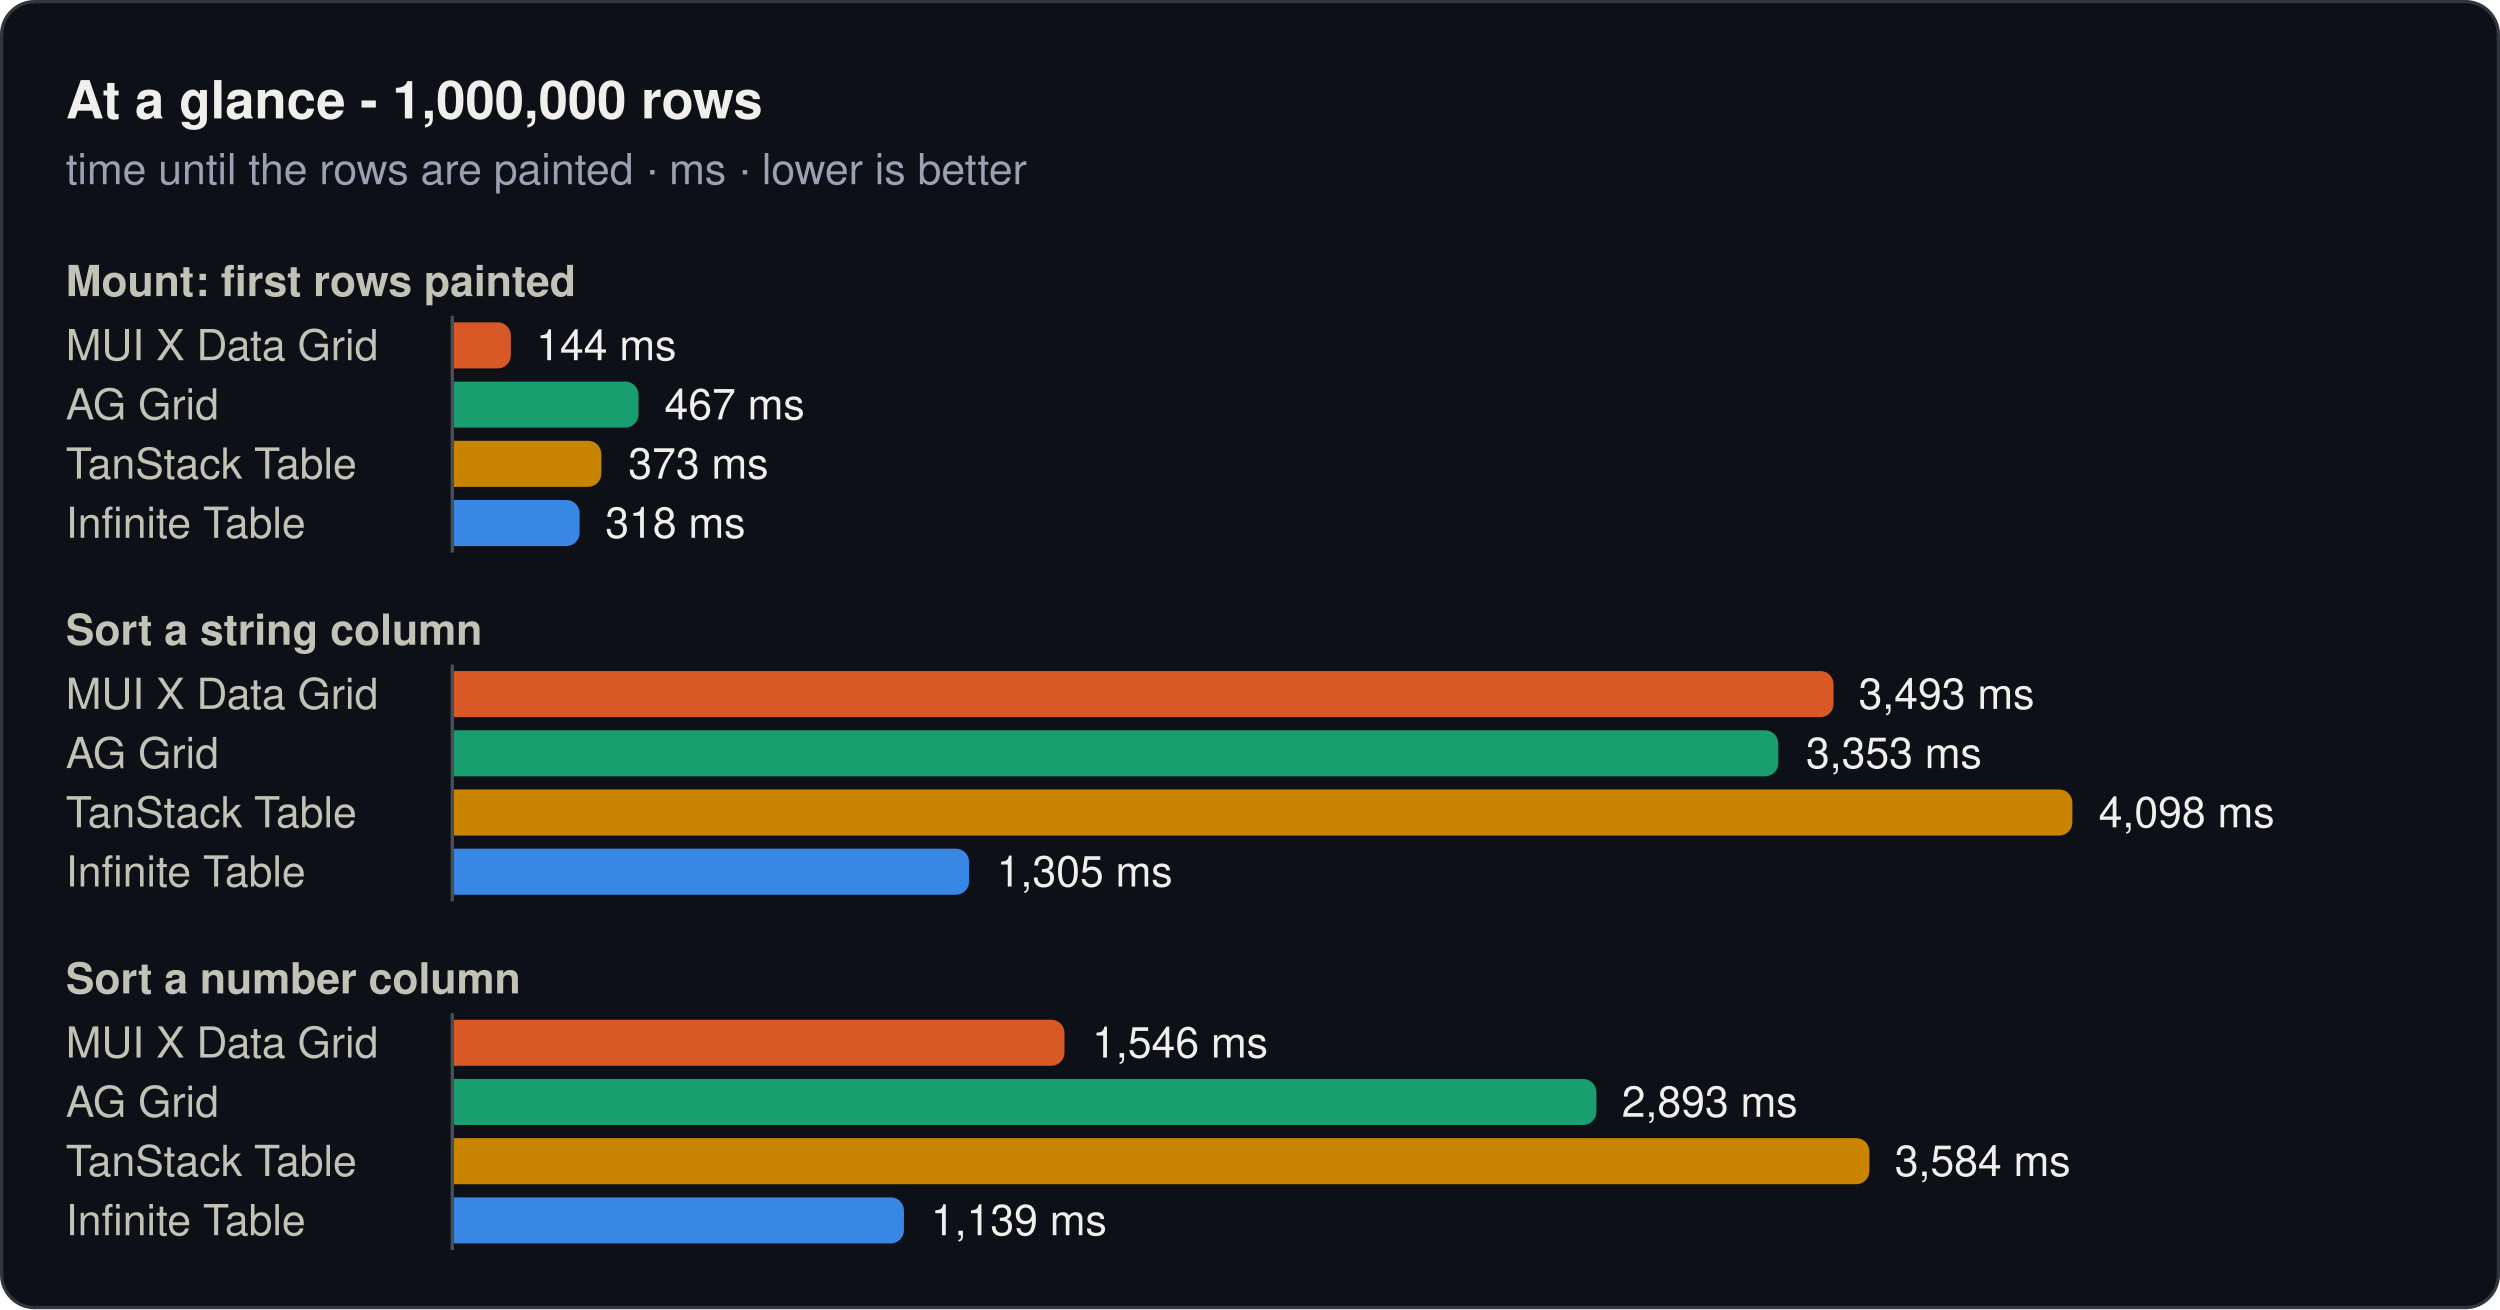
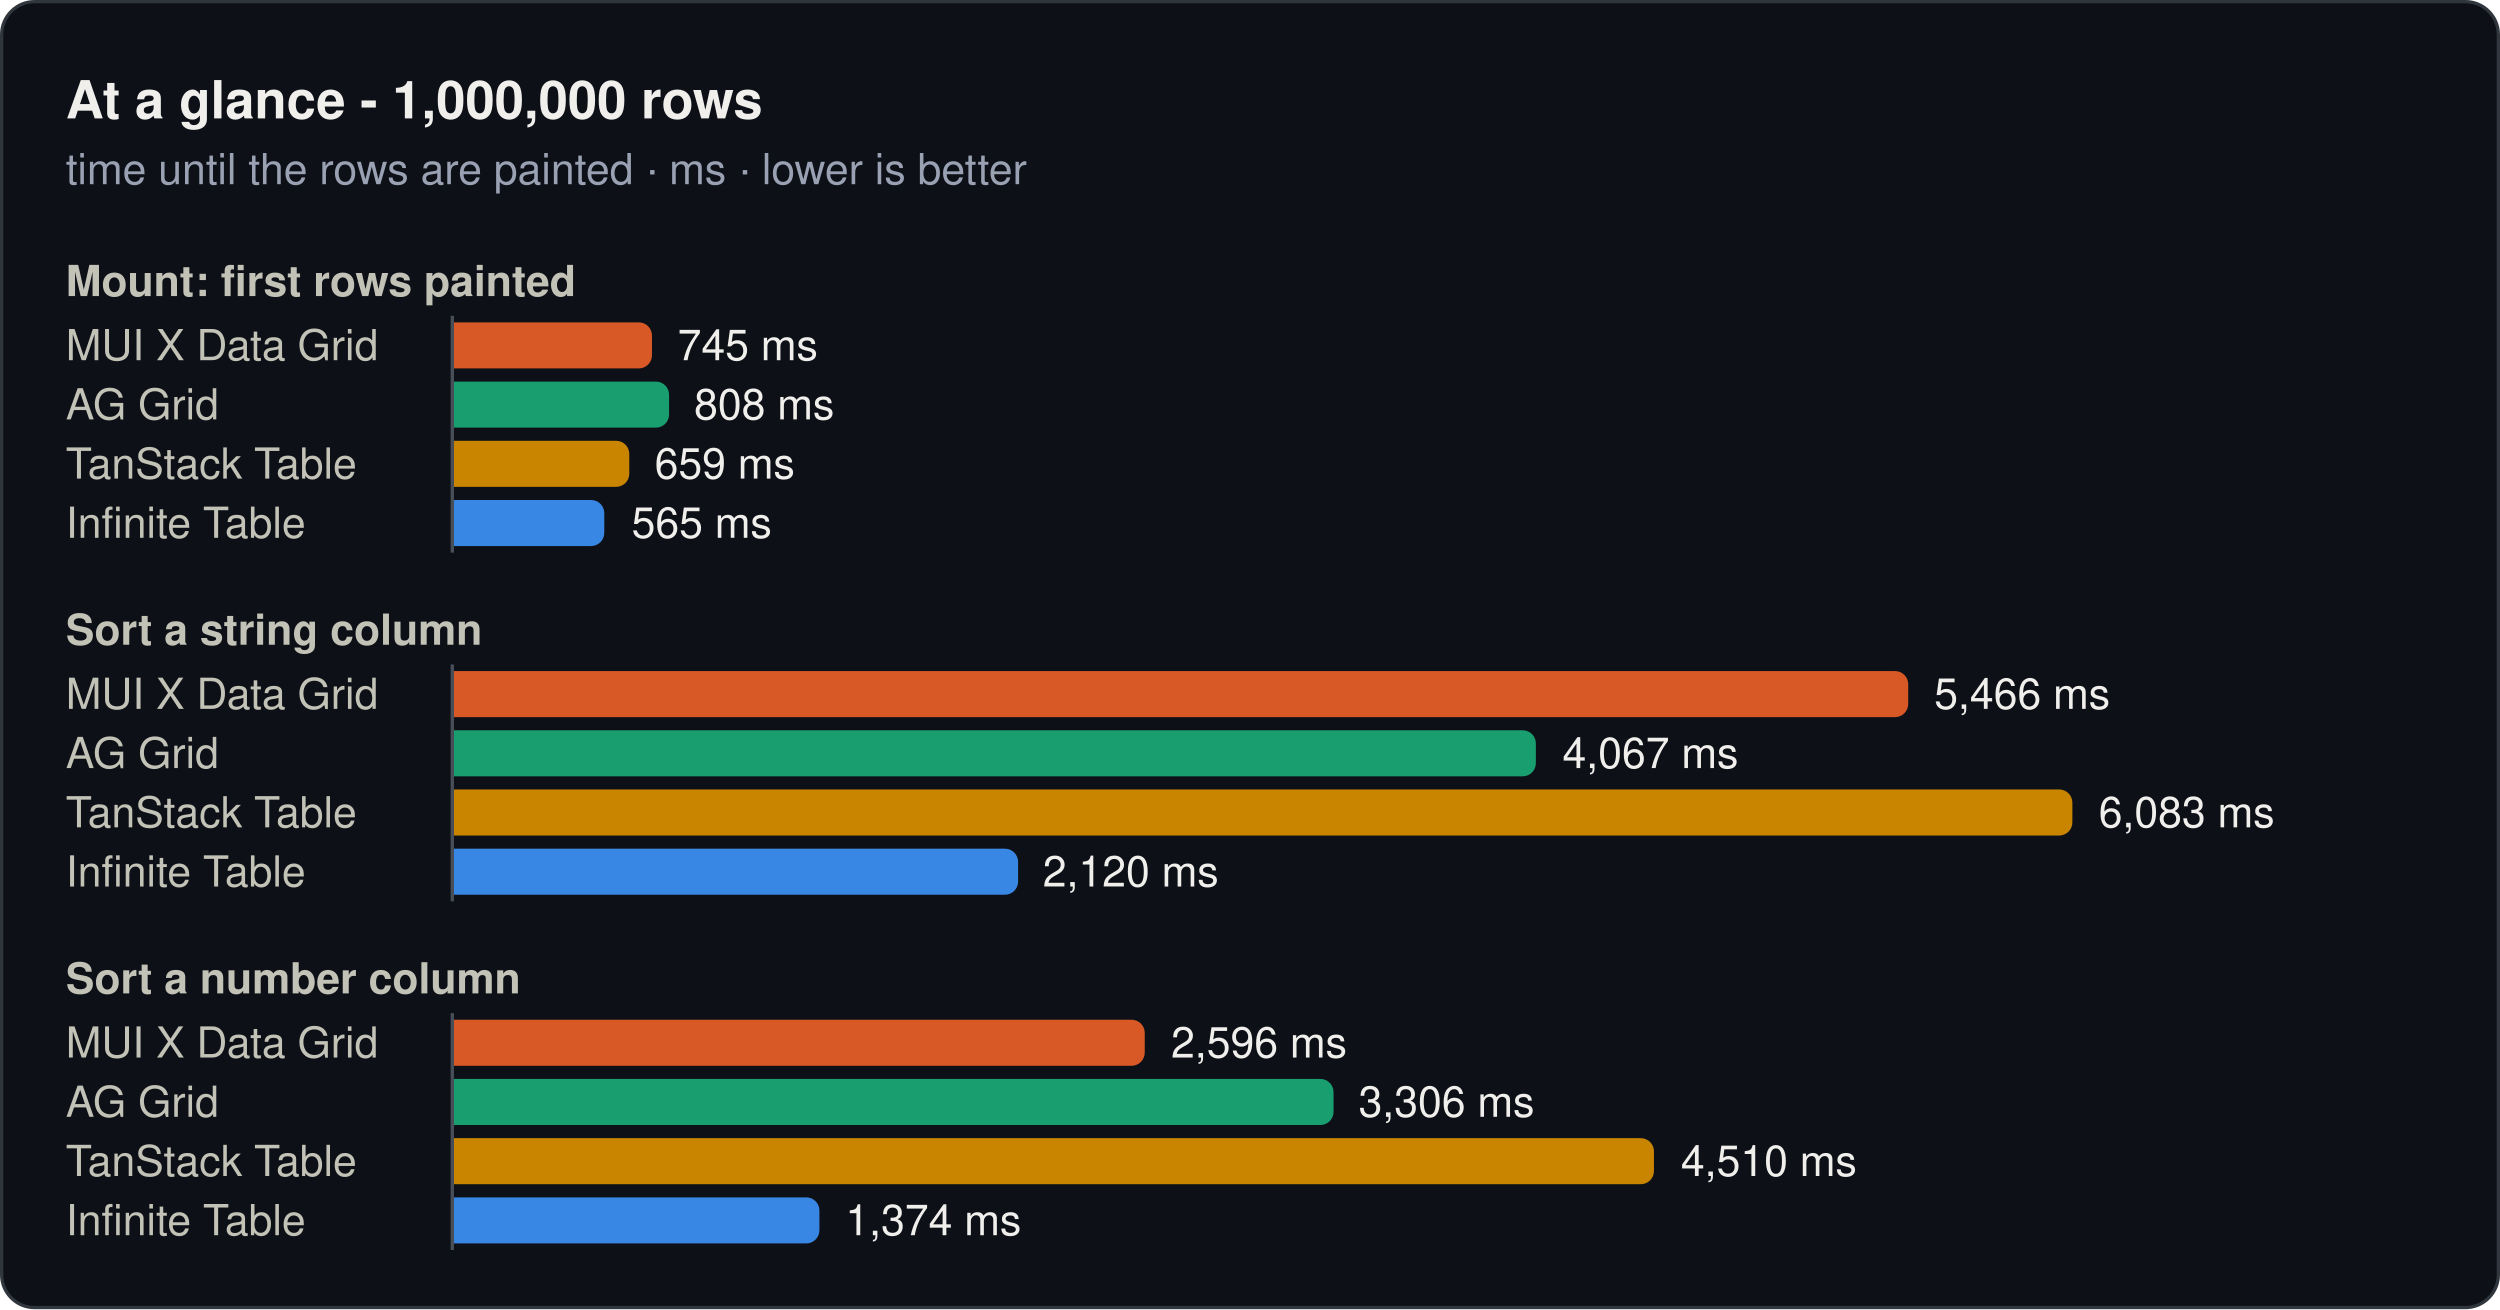
<svg xmlns="http://www.w3.org/2000/svg" width="760" height="398" viewBox="0 0 760 398" role="img">
  <rect x="0.5" y="0.5" width="759" height="397" rx="10" fill="#0d1117" stroke="#30363d" />
  <text x="20" y="36" font-family="system-ui, -apple-system, 'Segoe UI', Helvetica, Arial, sans-serif" font-size="16" font-weight="600" fill="#f0efec">At a glance - 1,000,000 rows</text>
  <text x="20" y="56" font-family="system-ui, -apple-system, 'Segoe UI', Helvetica, Arial, sans-serif" font-size="13" fill="#99a1b3">time until the rows are painted · ms · lower is better</text>
  <text x="20" y="90" font-family="system-ui, -apple-system, 'Segoe UI', Helvetica, Arial, sans-serif" font-size="13" font-weight="600" fill="#c3c2b7">Mount: first rows painted</text>
  <text x="20" y="109.5" font-family="system-ui, -apple-system, 'Segoe UI', Helvetica, Arial, sans-serif" font-size="13" fill="#c3c2b7">MUI X Data Grid</text>
-   <path d="M138,98H151.3a4,4 0 0 1 4,4V108a4,4 0 0 1 -4,4H138Z" fill="#d95926" />
-   <text x="163" y="109.5" font-family="system-ui, -apple-system, 'Segoe UI', Helvetica, Arial, sans-serif" font-size="13" fill="#f0efec">144 ms</text>
+   <path d="M138,98H194.2a4,4 0 0 1 4,4V108a4,4 0 0 1 -4,4H138Z" fill="#d95926" />
+   <text x="206" y="109.5" font-family="system-ui, -apple-system, 'Segoe UI', Helvetica, Arial, sans-serif" font-size="13" fill="#f0efec">745 ms</text>
  <text x="20" y="127.5" font-family="system-ui, -apple-system, 'Segoe UI', Helvetica, Arial, sans-serif" font-size="13" fill="#c3c2b7">AG Grid</text>
-   <path d="M138,116H190.1a4,4 0 0 1 4,4V126a4,4 0 0 1 -4,4H138Z" fill="#199e70" />
-   <text x="202" y="127.5" font-family="system-ui, -apple-system, 'Segoe UI', Helvetica, Arial, sans-serif" font-size="13" fill="#f0efec">467 ms</text>
+   <path d="M138,116H199.4a4,4 0 0 1 4,4V126a4,4 0 0 1 -4,4H138Z" fill="#199e70" />
+   <text x="211" y="127.5" font-family="system-ui, -apple-system, 'Segoe UI', Helvetica, Arial, sans-serif" font-size="13" fill="#f0efec">808 ms</text>
  <text x="20" y="145.5" font-family="system-ui, -apple-system, 'Segoe UI', Helvetica, Arial, sans-serif" font-size="13" fill="#c3c2b7">TanStack Table</text>
-   <path d="M138,134H178.8a4,4 0 0 1 4,4V144a4,4 0 0 1 -4,4H138Z" fill="#c98500" />
-   <text x="191" y="145.5" font-family="system-ui, -apple-system, 'Segoe UI', Helvetica, Arial, sans-serif" font-size="13" fill="#f0efec">373 ms</text>
+   <path d="M138,134H187.3a4,4 0 0 1 4,4V144a4,4 0 0 1 -4,4H138Z" fill="#c98500" />
+   <text x="199" y="145.5" font-family="system-ui, -apple-system, 'Segoe UI', Helvetica, Arial, sans-serif" font-size="13" fill="#f0efec">659 ms</text>
  <text x="20" y="163.5" font-family="system-ui, -apple-system, 'Segoe UI', Helvetica, Arial, sans-serif" font-size="13" fill="#c3c2b7">Infinite Table</text>
-   <path d="M138,152H172.2a4,4 0 0 1 4,4V162a4,4 0 0 1 -4,4H138Z" fill="#3987e5" />
-   <text x="184" y="163.5" font-family="system-ui, -apple-system, 'Segoe UI', Helvetica, Arial, sans-serif" font-size="13" fill="#f0efec">318 ms</text>
+   <path d="M138,152H179.7a4,4 0 0 1 4,4V162a4,4 0 0 1 -4,4H138Z" fill="#3987e5" />
+   <text x="192" y="163.5" font-family="system-ui, -apple-system, 'Segoe UI', Helvetica, Arial, sans-serif" font-size="13" fill="#f0efec">565 ms</text>
  <line x1="137.5" y1="96" x2="137.5" y2="168" stroke="#484f58" stroke-width="1" />
  <text x="20" y="196" font-family="system-ui, -apple-system, 'Segoe UI', Helvetica, Arial, sans-serif" font-size="13" font-weight="600" fill="#c3c2b7">Sort a string column</text>
  <text x="20" y="215.5" font-family="system-ui, -apple-system, 'Segoe UI', Helvetica, Arial, sans-serif" font-size="13" fill="#c3c2b7">MUI X Data Grid</text>
-   <path d="M138,204H553.4a4,4 0 0 1 4,4V214a4,4 0 0 1 -4,4H138Z" fill="#d95926" />
-   <text x="565" y="215.5" font-family="system-ui, -apple-system, 'Segoe UI', Helvetica, Arial, sans-serif" font-size="13" fill="#f0efec">3,493 ms</text>
+   <path d="M138,204H576.1a4,4 0 0 1 4,4V214a4,4 0 0 1 -4,4H138Z" fill="#d95926" />
+   <text x="588" y="215.5" font-family="system-ui, -apple-system, 'Segoe UI', Helvetica, Arial, sans-serif" font-size="13" fill="#f0efec">5,466 ms</text>
  <text x="20" y="233.5" font-family="system-ui, -apple-system, 'Segoe UI', Helvetica, Arial, sans-serif" font-size="13" fill="#c3c2b7">AG Grid</text>
-   <path d="M138,222H536.6a4,4 0 0 1 4,4V232a4,4 0 0 1 -4,4H138Z" fill="#199e70" />
-   <text x="549" y="233.5" font-family="system-ui, -apple-system, 'Segoe UI', Helvetica, Arial, sans-serif" font-size="13" fill="#f0efec">3,353 ms</text>
+   <path d="M138,222H462.9a4,4 0 0 1 4,4V232a4,4 0 0 1 -4,4H138Z" fill="#199e70" />
+   <text x="475" y="233.5" font-family="system-ui, -apple-system, 'Segoe UI', Helvetica, Arial, sans-serif" font-size="13" fill="#f0efec">4,067 ms</text>
  <text x="20" y="251.5" font-family="system-ui, -apple-system, 'Segoe UI', Helvetica, Arial, sans-serif" font-size="13" fill="#c3c2b7">TanStack Table</text>
  <path d="M138,240H626a4,4 0 0 1 4,4V250a4,4 0 0 1 -4,4H138Z" fill="#c98500" />
-   <text x="638" y="251.5" font-family="system-ui, -apple-system, 'Segoe UI', Helvetica, Arial, sans-serif" font-size="13" fill="#f0efec">4,098 ms</text>
+   <text x="638" y="251.5" font-family="system-ui, -apple-system, 'Segoe UI', Helvetica, Arial, sans-serif" font-size="13" fill="#f0efec">6,083 ms</text>
  <text x="20" y="269.5" font-family="system-ui, -apple-system, 'Segoe UI', Helvetica, Arial, sans-serif" font-size="13" fill="#c3c2b7">Infinite Table</text>
-   <path d="M138,258H290.6a4,4 0 0 1 4,4V268a4,4 0 0 1 -4,4H138Z" fill="#3987e5" />
-   <text x="303" y="269.5" font-family="system-ui, -apple-system, 'Segoe UI', Helvetica, Arial, sans-serif" font-size="13" fill="#f0efec">1,305 ms</text>
+   <path d="M138,258H305.5a4,4 0 0 1 4,4V268a4,4 0 0 1 -4,4H138Z" fill="#3987e5" />
+   <text x="317" y="269.5" font-family="system-ui, -apple-system, 'Segoe UI', Helvetica, Arial, sans-serif" font-size="13" fill="#f0efec">2,120 ms</text>
  <line x1="137.5" y1="202" x2="137.5" y2="274" stroke="#484f58" stroke-width="1" />
  <text x="20" y="302" font-family="system-ui, -apple-system, 'Segoe UI', Helvetica, Arial, sans-serif" font-size="13" font-weight="600" fill="#c3c2b7">Sort a number column</text>
  <text x="20" y="321.5" font-family="system-ui, -apple-system, 'Segoe UI', Helvetica, Arial, sans-serif" font-size="13" fill="#c3c2b7">MUI X Data Grid</text>
-   <path d="M138,310H319.6a4,4 0 0 1 4,4V320a4,4 0 0 1 -4,4H138Z" fill="#d95926" />
-   <text x="332" y="321.5" font-family="system-ui, -apple-system, 'Segoe UI', Helvetica, Arial, sans-serif" font-size="13" fill="#f0efec">1,546 ms</text>
+   <path d="M138,310H344a4,4 0 0 1 4,4V320a4,4 0 0 1 -4,4H138Z" fill="#d95926" />
+   <text x="356" y="321.5" font-family="system-ui, -apple-system, 'Segoe UI', Helvetica, Arial, sans-serif" font-size="13" fill="#f0efec">2,596 ms</text>
  <text x="20" y="339.5" font-family="system-ui, -apple-system, 'Segoe UI', Helvetica, Arial, sans-serif" font-size="13" fill="#c3c2b7">AG Grid</text>
-   <path d="M138,328H481.3a4,4 0 0 1 4,4V338a4,4 0 0 1 -4,4H138Z" fill="#199e70" />
-   <text x="493" y="339.5" font-family="system-ui, -apple-system, 'Segoe UI', Helvetica, Arial, sans-serif" font-size="13" fill="#f0efec">2,893 ms</text>
+   <path d="M138,328H401.4a4,4 0 0 1 4,4V338a4,4 0 0 1 -4,4H138Z" fill="#199e70" />
+   <text x="413" y="339.5" font-family="system-ui, -apple-system, 'Segoe UI', Helvetica, Arial, sans-serif" font-size="13" fill="#f0efec">3,306 ms</text>
  <text x="20" y="357.5" font-family="system-ui, -apple-system, 'Segoe UI', Helvetica, Arial, sans-serif" font-size="13" fill="#c3c2b7">TanStack Table</text>
-   <path d="M138,346H564.3a4,4 0 0 1 4,4V356a4,4 0 0 1 -4,4H138Z" fill="#c98500" />
-   <text x="576" y="357.5" font-family="system-ui, -apple-system, 'Segoe UI', Helvetica, Arial, sans-serif" font-size="13" fill="#f0efec">3,584 ms</text>
+   <path d="M138,346H498.8a4,4 0 0 1 4,4V356a4,4 0 0 1 -4,4H138Z" fill="#c98500" />
+   <text x="511" y="357.5" font-family="system-ui, -apple-system, 'Segoe UI', Helvetica, Arial, sans-serif" font-size="13" fill="#f0efec">4,510 ms</text>
  <text x="20" y="375.5" font-family="system-ui, -apple-system, 'Segoe UI', Helvetica, Arial, sans-serif" font-size="13" fill="#c3c2b7">Infinite Table</text>
-   <path d="M138,364H270.8a4,4 0 0 1 4,4V374a4,4 0 0 1 -4,4H138Z" fill="#3987e5" />
-   <text x="283" y="375.5" font-family="system-ui, -apple-system, 'Segoe UI', Helvetica, Arial, sans-serif" font-size="13" fill="#f0efec">1,139 ms</text>
+   <path d="M138,364H245.1a4,4 0 0 1 4,4V374a4,4 0 0 1 -4,4H138Z" fill="#3987e5" />
+   <text x="257" y="375.5" font-family="system-ui, -apple-system, 'Segoe UI', Helvetica, Arial, sans-serif" font-size="13" fill="#f0efec">1,374 ms</text>
  <line x1="137.5" y1="308" x2="137.5" y2="380" stroke="#484f58" stroke-width="1" />
</svg>
